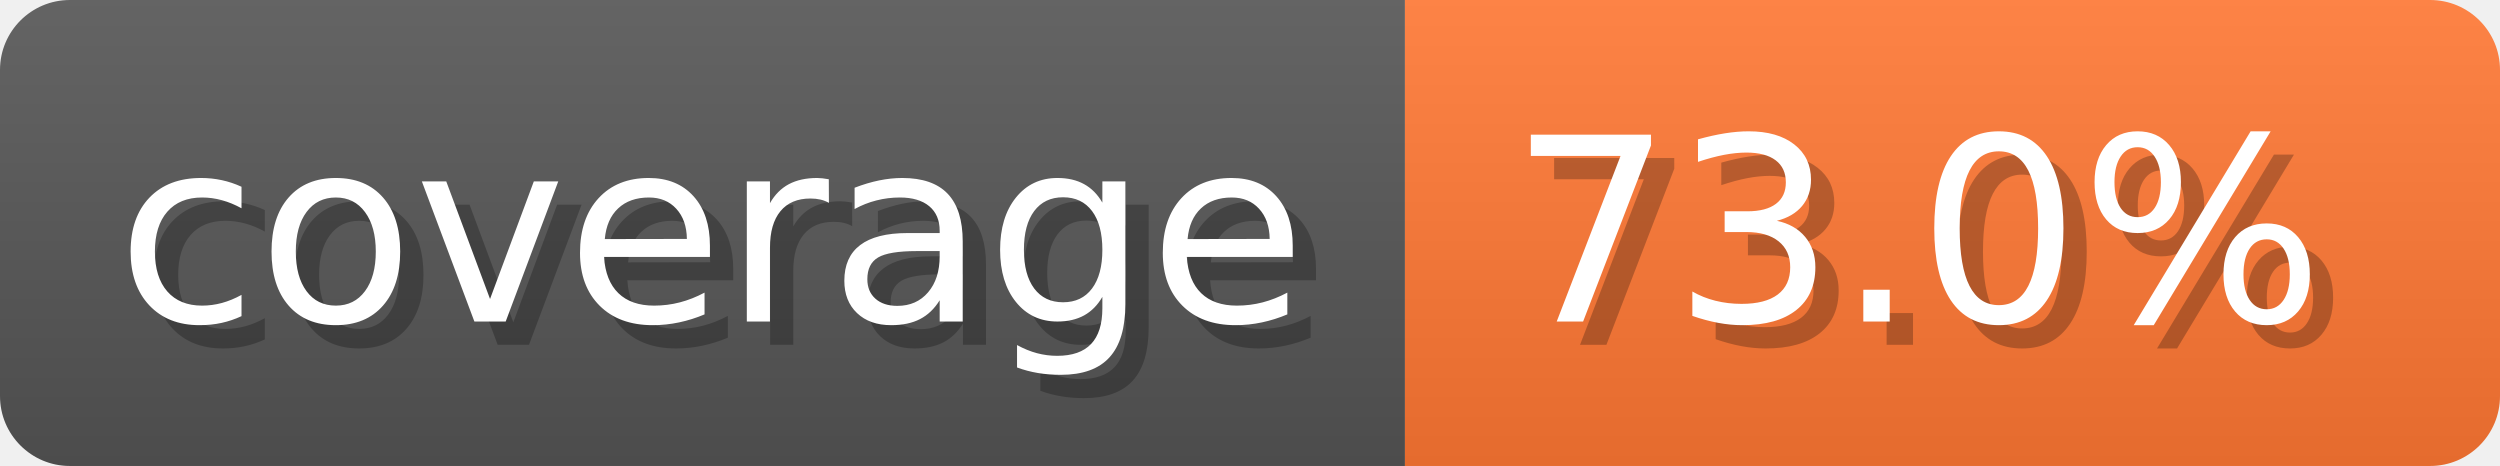
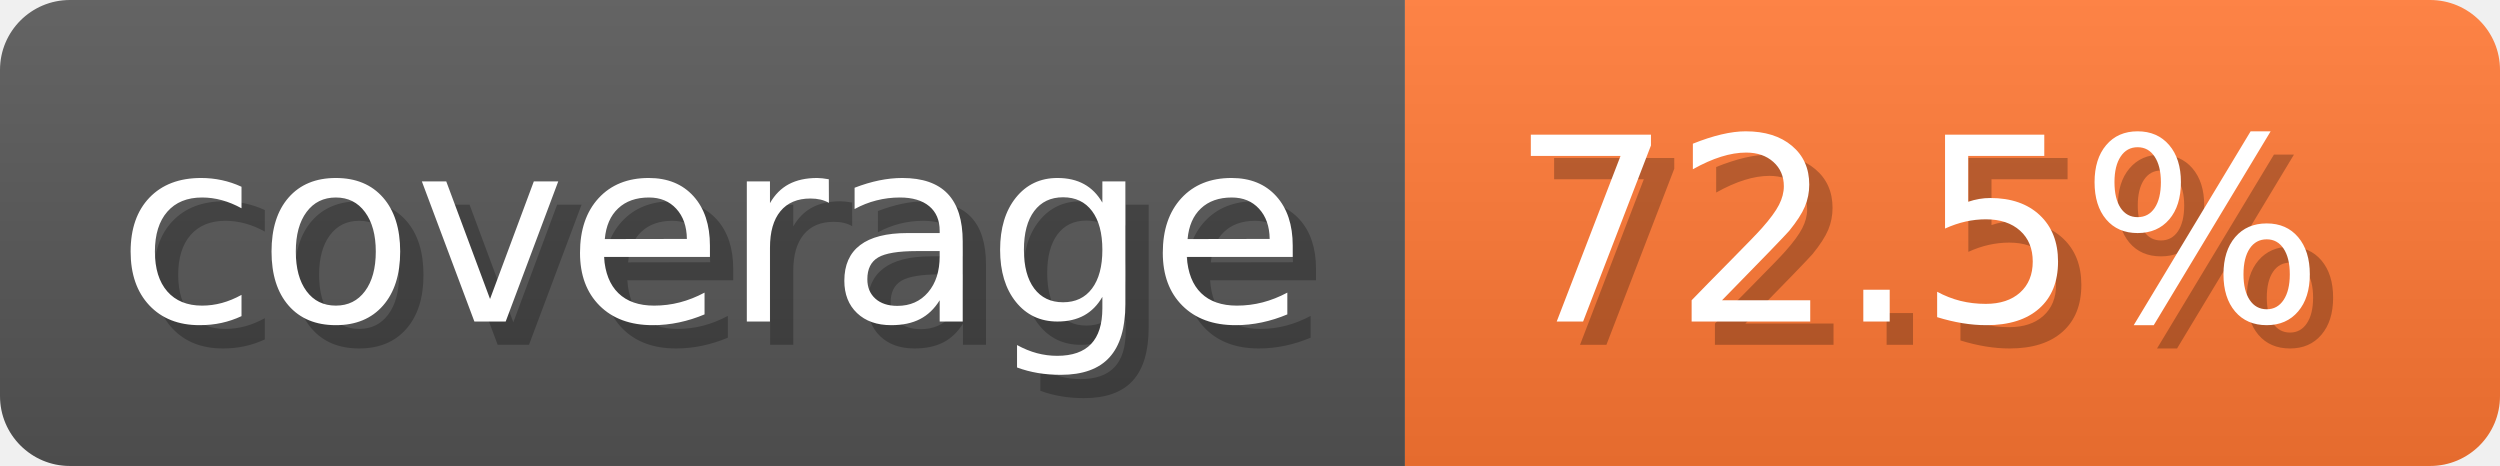
- <svg xmlns="http://www.w3.org/2000/svg" width="107.3" height="20" viewBox="0 0 1073 200" role="img" aria-label="coverage: 73.0%">
-   <linearGradient id="nYzyK" x2="0" y2="100%">
+ <svg xmlns="http://www.w3.org/2000/svg" width="107.3" height="20" viewBox="0 0 1073 200" role="img" aria-label="coverage: 72.5%">
+   <linearGradient id="qxpue" x2="0" y2="100%">
    <stop offset="0" stop-opacity=".1" stop-color="#EEE" />
    <stop offset="1" stop-opacity=".1" />
  </linearGradient>
-   <mask id="ciTIg">
+   <mask id="YDjWL">
    <rect width="1073" height="200" rx="30" fill="#FFF" />
  </mask>
-   <g mask="url(#ciTIg)">
+   <g mask="url(#YDjWL)">
    <rect width="603" height="200" fill="#555" />
    <rect width="470" height="200" fill="#F73" x="603" />
-     <rect width="1073" height="200" fill="url(#nYzyK)" />
+     <rect width="1073" height="200" fill="url(#qxpue)" />
  </g>
  <g aria-hidden="true" text-anchor="start" font-family="Verdana,DejaVu Sans,sans-serif" font-size="110">
    <text x="60" y="148" textLength="503" fill="#000" opacity="0.25">coverage</text>
    <text x="50" y="138" textLength="503" fill="#fff">coverage</text>
-     <text x="658" y="148" textLength="370" fill="#000" opacity="0.25">73.0%</text>
-     <text x="648" y="138" textLength="370" fill="#fff">73.0%</text>
+     <text x="658" y="148" textLength="370" fill="#000" opacity="0.25">72.5%</text>
+     <text x="648" y="138" textLength="370" fill="#fff">72.5%</text>
  </g>
</svg>
